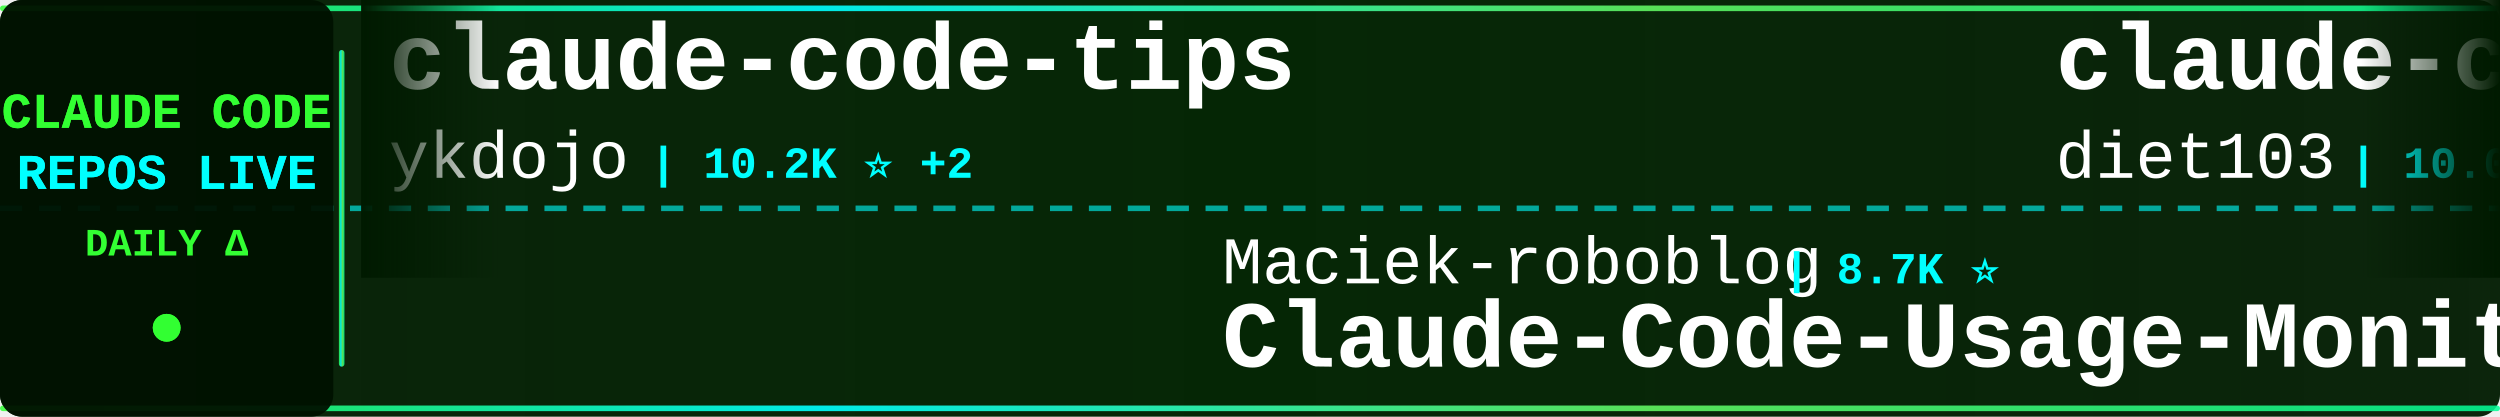
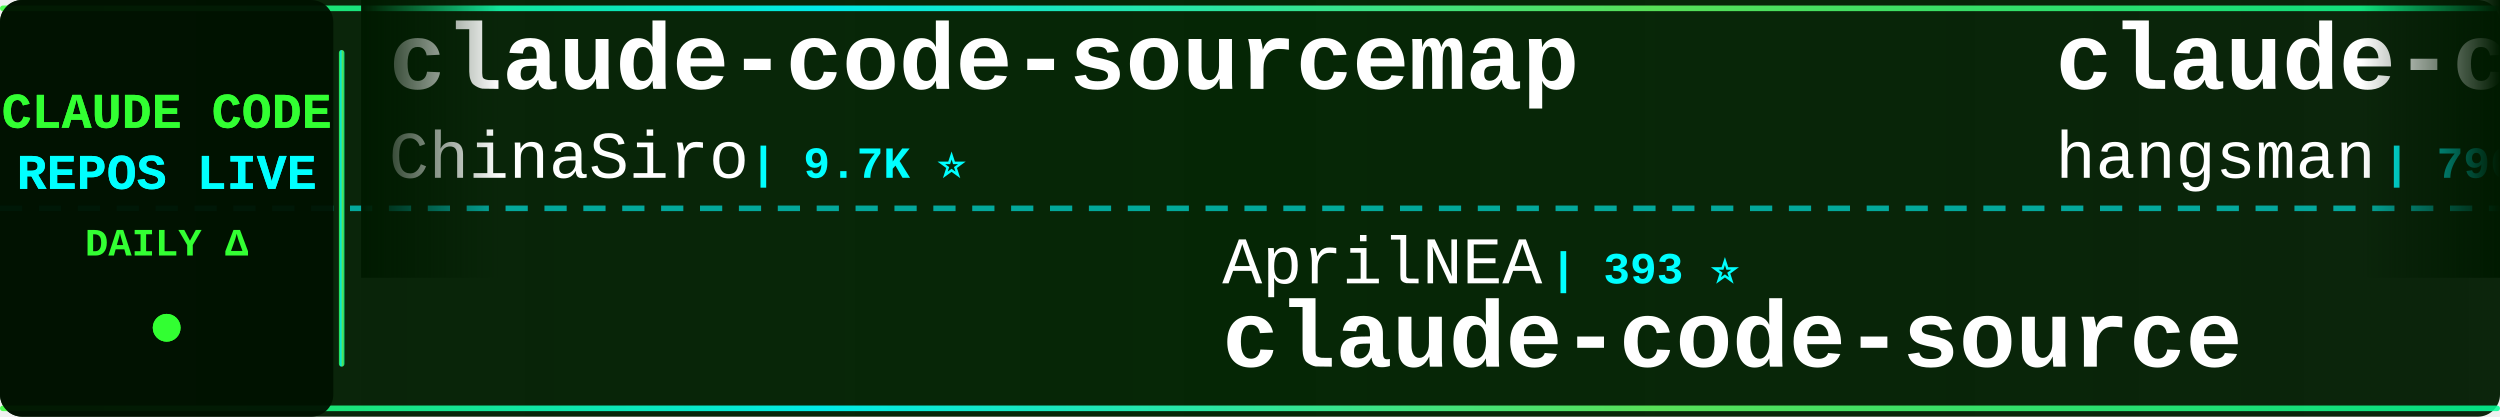
<svg xmlns="http://www.w3.org/2000/svg" width="900" height="150">
  <defs>
    <linearGradient id="tickerBg" x1="0%" y1="0%" x2="100%" y2="0%">
      <stop offset="0%" style="stop-color:#001a00;stop-opacity:0.95" />
      <stop offset="50%" style="stop-color:#002200;stop-opacity:0.98" />
      <stop offset="100%" style="stop-color:#001a00;stop-opacity:0.95" />
    </linearGradient>
    <linearGradient id="borderGrad" x1="0%" y1="0%" x2="100%" y2="0%">
      <stop offset="0%" style="stop-color:#33ff33;stop-opacity:0.85">
        <animate attributeName="stop-opacity" values="0.85;1;0.85" dur="2s" repeatCount="indefinite" />
      </stop>
      <stop offset="33%" style="stop-color:#00ffff;stop-opacity:0.9">
        <animate attributeName="stop-opacity" values="0.9;1;0.9" dur="2.2s" repeatCount="indefinite" />
      </stop>
      <stop offset="66%" style="stop-color:#66ff66;stop-opacity:0.85">
        <animate attributeName="stop-opacity" values="0.85;1;0.85" dur="1.8s" repeatCount="indefinite" />
      </stop>
      <stop offset="100%" style="stop-color:#00ff99;stop-opacity:0.85">
        <animate attributeName="stop-opacity" values="0.85;1;0.85" dur="2s" repeatCount="indefinite" />
      </stop>
    </linearGradient>
    <filter id="textGlow">
      <feGaussianBlur stdDeviation="0.1" result="coloredBlur" />
      <feMerge>
        <feMergeNode in="coloredBlur" />
        <feMergeNode in="SourceGraphic" />
      </feMerge>
    </filter>
    <filter id="metricGlow">
      <feGaussianBlur stdDeviation="0.2" result="coloredBlur" />
      <feMerge>
        <feMergeNode in="coloredBlur" />
        <feMergeNode in="SourceGraphic" />
      </feMerge>
    </filter>
    <linearGradient id="leftFade" x1="0%" y1="0%" x2="100%" y2="0%">
      <stop offset="0%" style="stop-color:#001a00;stop-opacity:1" />
      <stop offset="100%" style="stop-color:#001a00;stop-opacity:0" />
    </linearGradient>
    <linearGradient id="rightFade" x1="0%" y1="0%" x2="100%" y2="0%">
      <stop offset="0%" style="stop-color:#001a00;stop-opacity:0" />
      <stop offset="100%" style="stop-color:#001a00;stop-opacity:1" />
    </linearGradient>
  </defs>
  <rect width="900" height="150" fill="url(#tickerBg)" rx="8" />
  <rect x="0" y="2" width="900" height="2" fill="url(#borderGrad)" rx="1" />
  <rect x="0" y="146" width="900" height="2" fill="url(#borderGrad)" rx="1" />
  <line x1="0" y1="75" x2="900" y2="75" stroke="#00ffff" stroke-width="2" stroke-dasharray="8 6" opacity="0.6" />
  <rect x="0" y="0" width="120" height="150" fill="#001100" opacity="0.95" rx="8" />
  <text x="60" y="46" font-family="'Courier New', monospace" font-size="18" font-weight="bold" fill="#33ff33" text-anchor="middle" filter="url(#textGlow)">
    CLAUDE CODE
  </text>
  <text x="60" y="68" font-family="'Courier New', monospace" font-size="18" font-weight="bold" fill="#00ffff" text-anchor="middle" filter="url(#textGlow)">
    REPOS LIVE
  </text>
  <text x="60" y="92" font-family="'Courier New', monospace" font-size="14" font-weight="bold" fill="#33ff33" text-anchor="middle">
    DAILY Δ
  </text>
  <circle cx="60" cy="118" r="5" fill="#33ff33" filter="url(#metricGlow)">
    <animate attributeName="r" values="4;6;4" dur="1.5s" repeatCount="indefinite" />
    <animate attributeName="opacity" values="0.6;1;0.6" dur="1.5s" repeatCount="indefinite" />
  </circle>
  <rect x="122" y="18" width="2" height="114" fill="url(#borderGrad)" rx="1" />
  <clipPath id="tickerClip">
    <rect x="130" y="0" width="770" height="150" />
  </clipPath>
  <g clip-path="url(#tickerClip)">
    <g id="tickerItems">
      <animateTransform attributeName="transform" attributeType="XML" type="translate" from="0 0" to="-3000 0" dur="54s" repeatCount="indefinite" />
      <g transform="translate(0, 0)">
-         <text x="140" y="32" font-family="'Courier New', monospace" font-size="34" font-weight="bold" fill="#ffffff">claude-code-tips</text>
-         <text x="140" y="64" font-family="'Courier New', monospace" font-size="24" font-weight="normal" fill="#ffffff" opacity="1.0">ykdojo</text>
-         <text x="234" y="64" font-family="'Courier New', monospace" font-size="16" font-weight="bold" fill="#00ffff"> | 10.2K ⭐ +2</text>
+         <text x="140" y="32" font-family="'Courier New', monospace" font-size="34" font-weight="bold" fill="#ffffff">claude-code-sourcemap</text>
+         <text x="140" y="64" font-family="'Courier New', monospace" font-size="24" font-weight="normal" fill="#ffffff" opacity="1.0">ChinaSiro</text>
+         <text x="270" y="64" font-family="'Courier New', monospace" font-size="16" font-weight="bold" fill="#00ffff"> | 9.7K ⭐</text>
      </g>
      <g transform="translate(300, 0)">
-         <text x="140" y="102" font-family="'Courier New', monospace" font-size="24" font-weight="normal" fill="#ffffff" opacity="1.0">Maciek-roboblog</text>
-         <text x="342" y="102" font-family="'Courier New', monospace" font-size="16" font-weight="bold" fill="#00ffff"> | 8.7K ⭐</text>
-         <text x="140" y="132" font-family="'Courier New', monospace" font-size="34" font-weight="bold" fill="#ffffff">Claude-Code-Usage-Monito...</text>
+         <text x="140" y="102" font-family="'Courier New', monospace" font-size="24" font-weight="normal" fill="#ffffff" opacity="1.0">AprilNEA</text>
+         <text x="258" y="102" font-family="'Courier New', monospace" font-size="16" font-weight="bold" fill="#00ffff"> | 393 ⭐</text>
+         <text x="140" y="132" font-family="'Courier New', monospace" font-size="34" font-weight="bold" fill="#ffffff">claude-code-source</text>
      </g>
      <g transform="translate(600, 0)">
-         <text x="140" y="32" font-family="'Courier New', monospace" font-size="34" font-weight="bold" fill="#ffffff">claude-code-infrastructu...</text>
-         <text x="140" y="64" font-family="'Courier New', monospace" font-size="24" font-weight="normal" fill="#ffffff" opacity="1.0">diet103</text>
-         <text x="246" y="64" font-family="'Courier New', monospace" font-size="16" font-weight="bold" fill="#00ffff"> | 10.0K ⭐</text>
+         <text x="140" y="32" font-family="'Courier New', monospace" font-size="34" font-weight="bold" fill="#ffffff">claude-code-source</text>
+         <text x="140" y="64" font-family="'Courier New', monospace" font-size="24" font-weight="normal" fill="#ffffff" opacity="1.0">hangsman</text>
+         <text x="258" y="64" font-family="'Courier New', monospace" font-size="16" font-weight="bold" fill="#00ffff"> | 796 ⭐</text>
      </g>
      <g transform="translate(900, 0)">
-         <text x="140" y="102" font-family="'Courier New', monospace" font-size="24" font-weight="normal" fill="#ffffff" opacity="1.0">1rgs</text>
-         <text x="210" y="102" font-family="'Courier New', monospace" font-size="16" font-weight="bold" fill="#00ffff"> | 3.8K ⭐</text>
-         <text x="140" y="132" font-family="'Courier New', monospace" font-size="34" font-weight="bold" fill="#ffffff">claude-code-proxy</text>
+         <text x="140" y="102" font-family="'Courier New', monospace" font-size="24" font-weight="normal" fill="#ffffff" opacity="1.0">Piebald-AI</text>
+         <text x="282" y="102" font-family="'Courier New', monospace" font-size="16" font-weight="bold" fill="#00ffff"> | 12.8K ⭐ +1</text>
+         <text x="140" y="132" font-family="'Courier New', monospace" font-size="34" font-weight="bold" fill="#ffffff">claude-code-system-promp...</text>
      </g>
      <g transform="translate(1200, 0)">
-         <text x="140" y="32" font-family="'Courier New', monospace" font-size="34" font-weight="bold" fill="#ffffff">ClaudeCodeAgents</text>
-         <text x="140" y="64" font-family="'Courier New', monospace" font-size="24" font-weight="normal" fill="#ffffff" opacity="1.0">darcyegb</text>
-         <text x="258" y="64" font-family="'Courier New', monospace" font-size="16" font-weight="bold" fill="#00ffff"> | 770 ⭐</text>
+         <text x="140" y="32" font-family="'Courier New', monospace" font-size="34" font-weight="bold" fill="#ffffff">oh-my-claudecode</text>
+         <text x="140" y="64" font-family="'Courier New', monospace" font-size="24" font-weight="normal" fill="#ffffff" opacity="1.0">Yeachan-Heo</text>
+         <text x="294" y="64" font-family="'Courier New', monospace" font-size="16" font-weight="bold" fill="#00ffff"> | 39.5K ⭐ +1</text>
      </g>
      <g transform="translate(1500, 0)">
-         <text x="140" y="102" font-family="'Courier New', monospace" font-size="24" font-weight="normal" fill="#ffffff" opacity="1.0">rohitg00</text>
-         <text x="258" y="102" font-family="'Courier New', monospace" font-size="16" font-weight="bold" fill="#00ffff"> | 2.7K ⭐ +1</text>
-         <text x="140" y="132" font-family="'Courier New', monospace" font-size="34" font-weight="bold" fill="#ffffff">awesome-claude-code-tool...</text>
+         <text x="140" y="102" font-family="'Courier New', monospace" font-size="24" font-weight="normal" fill="#ffffff" opacity="1.0">ding113</text>
+         <text x="246" y="102" font-family="'Courier New', monospace" font-size="16" font-weight="bold" fill="#00ffff"> | 3.4K ⭐</text>
+         <text x="140" y="132" font-family="'Courier New', monospace" font-size="34" font-weight="bold" fill="#ffffff">claude-code-hub</text>
      </g>
      <g transform="translate(1800, 0)">
-         <text x="140" y="32" font-family="'Courier New', monospace" font-size="34" font-weight="bold" fill="#ffffff">everything-claude-code-z...</text>
-         <text x="140" y="64" font-family="'Courier New', monospace" font-size="24" font-weight="normal" fill="#ffffff" opacity="1.0">xu-xiang</text>
-         <text x="258" y="64" font-family="'Courier New', monospace" font-size="16" font-weight="bold" fill="#00ffff"> | 2.0K ⭐ +1</text>
+         <text x="140" y="32" font-family="'Courier New', monospace" font-size="34" font-weight="bold" fill="#ffffff">claude-code-spec-workflo...</text>
+         <text x="140" y="64" font-family="'Courier New', monospace" font-size="24" font-weight="normal" fill="#ffffff" opacity="1.0">Pimzino</text>
+         <text x="246" y="64" font-family="'Courier New', monospace" font-size="16" font-weight="bold" fill="#00ffff"> | 3.9K ⭐</text>
      </g>
      <g transform="translate(2100, 0)">
-         <text x="140" y="102" font-family="'Courier New', monospace" font-size="24" font-weight="normal" fill="#ffffff" opacity="1.0">multica-ai</text>
-         <text x="282" y="102" font-family="'Courier New', monospace" font-size="16" font-weight="bold" fill="#00ffff"> | 216.2K ⭐ +40</text>
-         <text x="140" y="132" font-family="'Courier New', monospace" font-size="34" font-weight="bold" fill="#ffffff">andrej-karpathy-skills</text>
+         <text x="140" y="102" font-family="'Courier New', monospace" font-size="24" font-weight="normal" fill="#ffffff" opacity="1.0">anthropics</text>
+         <text x="282" y="102" font-family="'Courier New', monospace" font-size="16" font-weight="bold" fill="#00ffff"> | 6.3K ⭐</text>
+         <text x="140" y="132" font-family="'Courier New', monospace" font-size="34" font-weight="bold" fill="#ffffff">claude-code-security-rev...</text>
      </g>
      <g transform="translate(2400, 0)">
        <text x="140" y="32" font-family="'Courier New', monospace" font-size="34" font-weight="bold" fill="#ffffff">ralph-claude-code</text>
        <text x="140" y="64" font-family="'Courier New', monospace" font-size="24" font-weight="normal" fill="#ffffff" opacity="1.0">frankbria</text>
-         <text x="270" y="64" font-family="'Courier New', monospace" font-size="16" font-weight="bold" fill="#00ffff"> | 9.6K ⭐</text>
+         <text x="270" y="64" font-family="'Courier New', monospace" font-size="16" font-weight="bold" fill="#00ffff"> | 9.6K ⭐ +1</text>
      </g>
      <g transform="translate(2700, 0)">
-         <text x="140" y="102" font-family="'Courier New', monospace" font-size="24" font-weight="normal" fill="#ffffff" opacity="1.0">hangsman</text>
-         <text x="258" y="102" font-family="'Courier New', monospace" font-size="16" font-weight="bold" fill="#00ffff"> | 796 ⭐</text>
+         <text x="140" y="102" font-family="'Courier New', monospace" font-size="24" font-weight="normal" fill="#ffffff" opacity="1.0">jqueryscript</text>
+         <text x="306" y="102" font-family="'Courier New', monospace" font-size="16" font-weight="bold" fill="#00ffff"> | 522 ⭐ +1</text>
+         <text x="140" y="132" font-family="'Courier New', monospace" font-size="34" font-weight="bold" fill="#ffffff">awesome-claude-code</text>
+       </g>
+       <g transform="translate(3000, 0)">
+         <text x="140" y="32" font-family="'Courier New', monospace" font-size="34" font-weight="bold" fill="#ffffff">claude-code-sourcemap</text>
+         <text x="140" y="64" font-family="'Courier New', monospace" font-size="24" font-weight="normal" fill="#ffffff" opacity="1.0">ChinaSiro</text>
+         <text x="270" y="64" font-family="'Courier New', monospace" font-size="16" font-weight="bold" fill="#00ffff"> | 9.7K ⭐</text>
+       </g>
+       <g transform="translate(3300, 0)">
+         <text x="140" y="102" font-family="'Courier New', monospace" font-size="24" font-weight="normal" fill="#ffffff" opacity="1.0">AprilNEA</text>
+         <text x="258" y="102" font-family="'Courier New', monospace" font-size="16" font-weight="bold" fill="#00ffff"> | 393 ⭐</text>
        <text x="140" y="132" font-family="'Courier New', monospace" font-size="34" font-weight="bold" fill="#ffffff">claude-code-source</text>
      </g>
-       <g transform="translate(3000, 0)">
-         <text x="140" y="32" font-family="'Courier New', monospace" font-size="34" font-weight="bold" fill="#ffffff">claude-code-tips</text>
-         <text x="140" y="64" font-family="'Courier New', monospace" font-size="24" font-weight="normal" fill="#ffffff" opacity="1.0">ykdojo</text>
-         <text x="234" y="64" font-family="'Courier New', monospace" font-size="16" font-weight="bold" fill="#00ffff"> | 10.2K ⭐ +2</text>
-       </g>
-       <g transform="translate(3300, 0)">
-         <text x="140" y="102" font-family="'Courier New', monospace" font-size="24" font-weight="normal" fill="#ffffff" opacity="1.0">Maciek-roboblog</text>
-         <text x="342" y="102" font-family="'Courier New', monospace" font-size="16" font-weight="bold" fill="#00ffff"> | 8.7K ⭐</text>
-         <text x="140" y="132" font-family="'Courier New', monospace" font-size="34" font-weight="bold" fill="#ffffff">Claude-Code-Usage-Monito...</text>
-       </g>
      <g transform="translate(3600, 0)">
-         <text x="140" y="32" font-family="'Courier New', monospace" font-size="34" font-weight="bold" fill="#ffffff">claude-code-infrastructu...</text>
-         <text x="140" y="64" font-family="'Courier New', monospace" font-size="24" font-weight="normal" fill="#ffffff" opacity="1.0">diet103</text>
-         <text x="246" y="64" font-family="'Courier New', monospace" font-size="16" font-weight="bold" fill="#00ffff"> | 10.0K ⭐</text>
+         <text x="140" y="32" font-family="'Courier New', monospace" font-size="34" font-weight="bold" fill="#ffffff">claude-code-source</text>
+         <text x="140" y="64" font-family="'Courier New', monospace" font-size="24" font-weight="normal" fill="#ffffff" opacity="1.0">hangsman</text>
+         <text x="258" y="64" font-family="'Courier New', monospace" font-size="16" font-weight="bold" fill="#00ffff"> | 796 ⭐</text>
      </g>
      <g transform="translate(3900, 0)">
-         <text x="140" y="102" font-family="'Courier New', monospace" font-size="24" font-weight="normal" fill="#ffffff" opacity="1.0">1rgs</text>
-         <text x="210" y="102" font-family="'Courier New', monospace" font-size="16" font-weight="bold" fill="#00ffff"> | 3.8K ⭐</text>
-         <text x="140" y="132" font-family="'Courier New', monospace" font-size="34" font-weight="bold" fill="#ffffff">claude-code-proxy</text>
+         <text x="140" y="102" font-family="'Courier New', monospace" font-size="24" font-weight="normal" fill="#ffffff" opacity="1.0">Piebald-AI</text>
+         <text x="282" y="102" font-family="'Courier New', monospace" font-size="16" font-weight="bold" fill="#00ffff"> | 12.8K ⭐ +1</text>
+         <text x="140" y="132" font-family="'Courier New', monospace" font-size="34" font-weight="bold" fill="#ffffff">claude-code-system-promp...</text>
      </g>
    </g>
  </g>
  <rect x="130" y="0" width="50" height="100" fill="url(#leftFade)" />
  <rect x="850" y="0" width="50" height="100" fill="url(#rightFade)" />
</svg>
